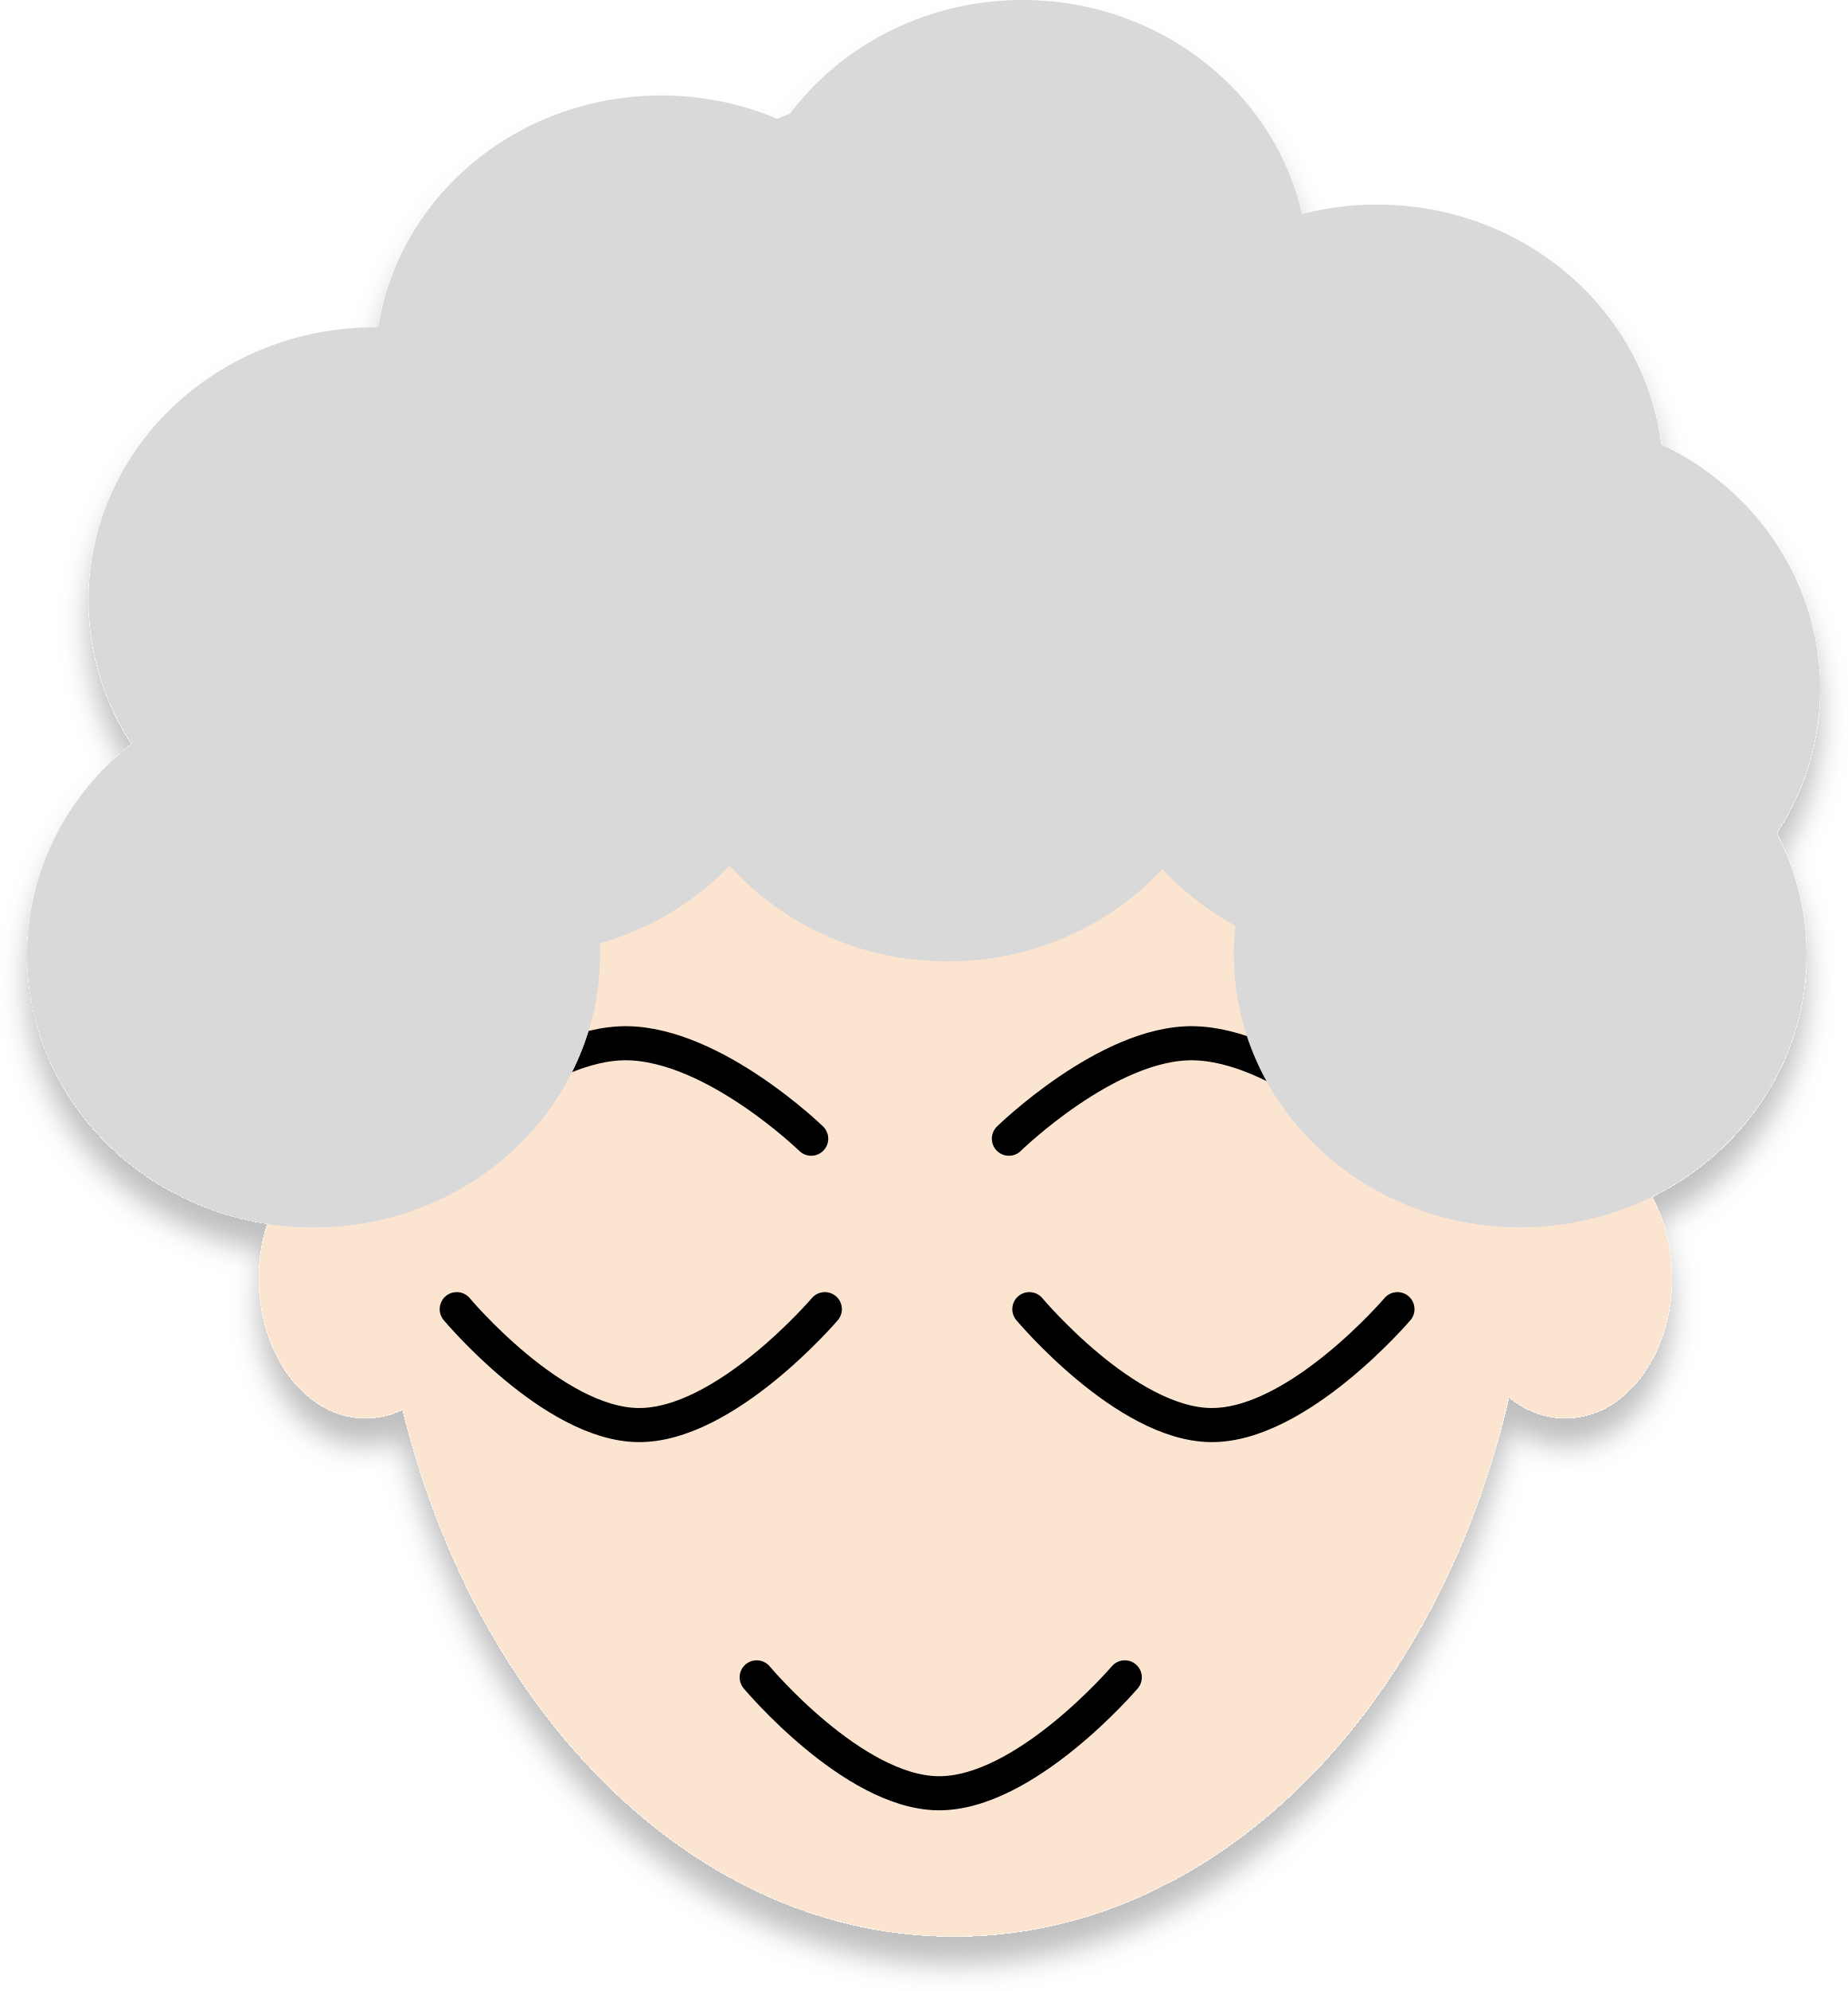
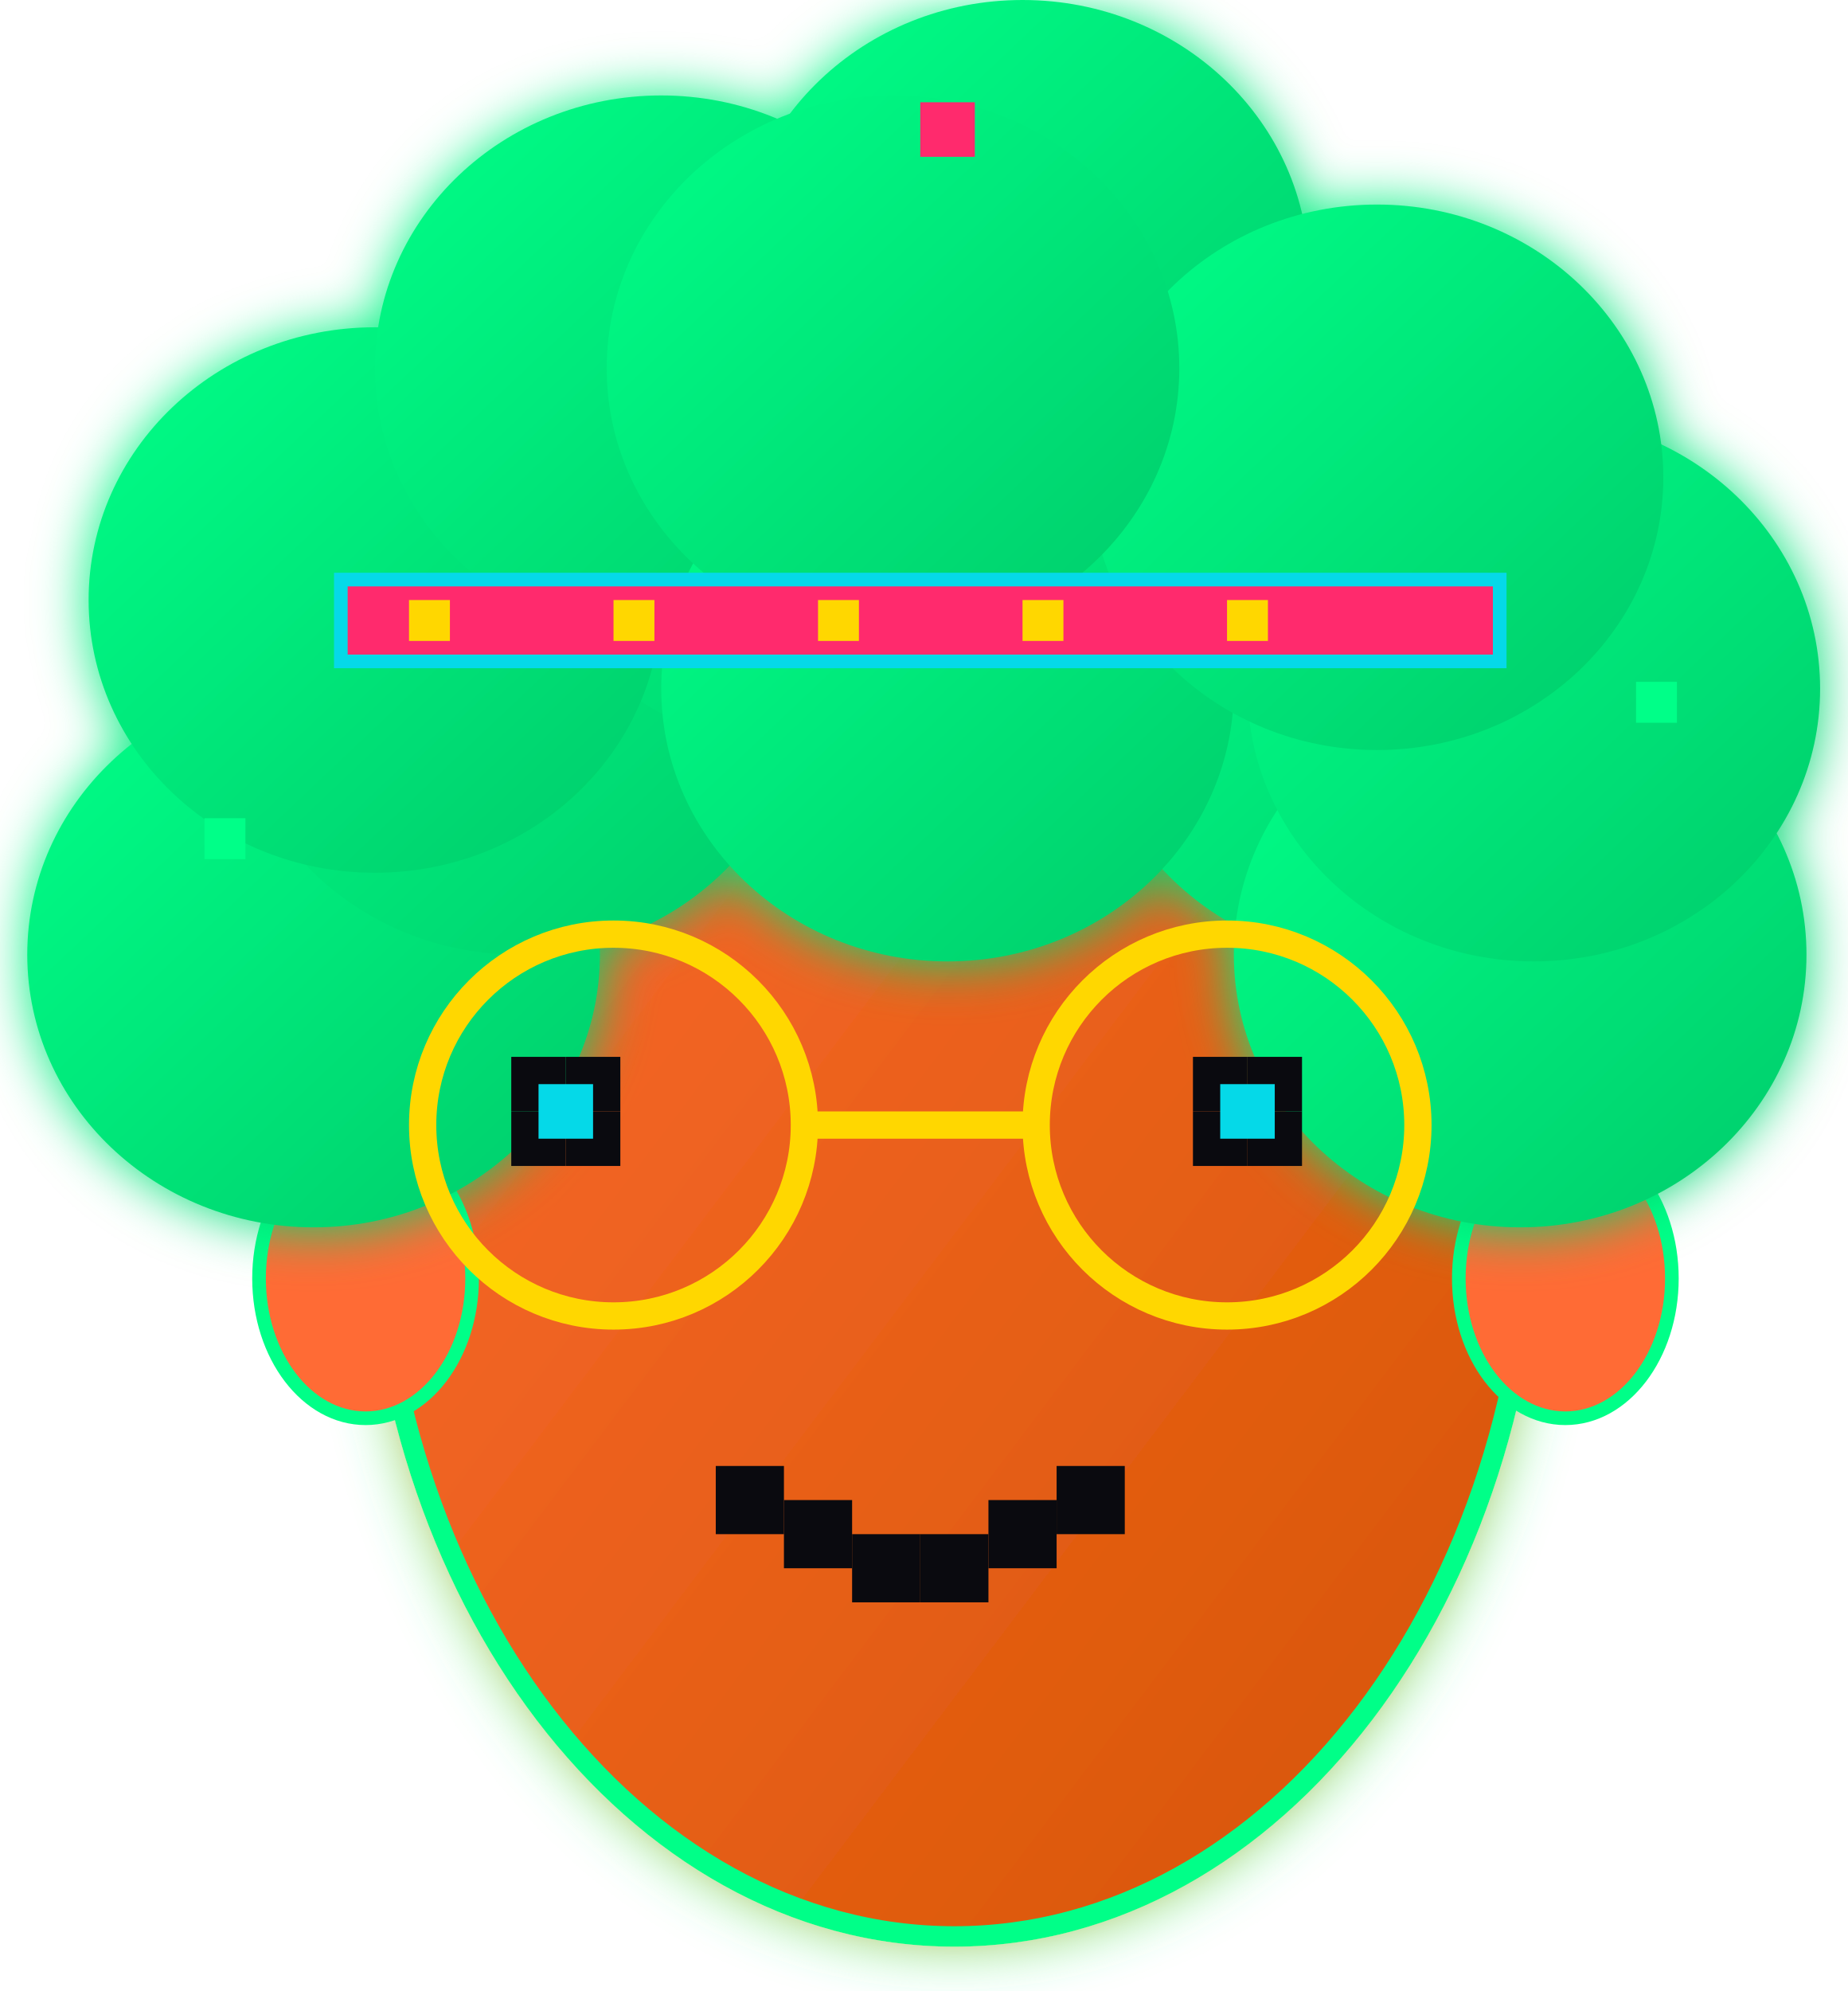
<svg xmlns="http://www.w3.org/2000/svg" width="271" height="292" viewBox="0 0 271 292" fill="none">
-   <g filter="url(#filter0_d_21_276)">
-     <ellipse cx="140" cy="172.5" rx="85" ry="111.5" fill="#FCE5D0" />
-     <ellipse rx="15.628" ry="20.5" transform="matrix(-1 0 0 1 53.6278 187.5)" fill="#FCE5D0" />
-     <ellipse rx="15.628" ry="20.5" transform="matrix(-1 0 0 1 229.628 187.5)" fill="#FCE5D0" />
-     <path d="M65 167.002C65 167.002 79.494 152.833 92 153.002C104.777 153.174 119 167.002 119 167.002" stroke="black" stroke-width="5" stroke-linecap="round" />
-     <path d="M148 167.002C148 167.002 162.494 152.833 175 153.002C187.777 153.174 202 167.002 202 167.002" stroke="black" stroke-width="5" stroke-linecap="round" />
-     <ellipse cx="46" cy="140" rx="42" ry="40" fill="#D9D9D9" />
-     <ellipse cx="76" cy="100" rx="42" ry="40" fill="#D9D9D9" />
-     <ellipse cx="118" cy="70" rx="42" ry="40" fill="#D9D9D9" />
-     <ellipse cx="168" cy="70" rx="42" ry="40" fill="#D9D9D9" />
-     <ellipse cx="55" cy="88" rx="42" ry="40" fill="#D9D9D9" />
-     <ellipse cx="97" cy="54" rx="42" ry="40" fill="#D9D9D9" />
-     <ellipse cx="202" cy="101" rx="42" ry="40" fill="#D9D9D9" />
-     <ellipse cx="139" cy="101" rx="42" ry="40" fill="#D9D9D9" />
-     <ellipse cx="223" cy="140" rx="42" ry="40" fill="#D9D9D9" />
-     <ellipse cx="150" cy="40" rx="42" ry="40" fill="#D9D9D9" />
-     <ellipse cx="225" cy="101" rx="42" ry="40" fill="#D9D9D9" />
-     <ellipse cx="202" cy="70" rx="42" ry="40" fill="#D9D9D9" />
-     <ellipse cx="46" cy="140" rx="42" ry="40" fill="#D9D9D9" />
-     <ellipse cx="131" cy="54" rx="42" ry="40" fill="#D9D9D9" />
-     <path d="M67 192C67 192 81.078 208.83 93.585 208.999C106.362 209.171 121 192 121 192" stroke="black" stroke-width="5" stroke-linecap="round" />
-     <path d="M151 192C151 192 165.078 208.83 177.585 208.999C190.362 209.171 205 192 205 192" stroke="black" stroke-width="5" stroke-linecap="round" />
-     <path d="M111 246C111 246 125.078 262.83 137.585 262.999C150.362 263.171 165 246 165 246" stroke="black" stroke-width="5" stroke-linecap="round" />
+   <defs>
+     <filter id="neonGlow" x="-50%" y="-50%" width="200%" height="200%">
+       <feGaussianBlur stdDeviation="4" result="coloredBlur" />
+       <feMerge>
+         <feMergeNode in="coloredBlur" />
+         <feMergeNode in="SourceGraphic" />
+       </feMerge>
+     </filter>
+     <linearGradient id="hairGradientRetro" x1="0%" y1="0%" x2="100%" y2="100%">
+       <stop offset="0%" style="stop-color:#00ff88;stop-opacity:1" />
+       <stop offset="100%" style="stop-color:#00cc6a;stop-opacity:1" />
+     </linearGradient>
+     <linearGradient id="bodyGradientRetro" x1="0%" y1="0%" x2="100%" y2="100%">
+       <stop offset="0%" style="stop-color:#ff6b35;stop-opacity:1" />
+       <stop offset="100%" style="stop-color:#d45500;stop-opacity:1" />
+     </linearGradient>
+   </defs>
+   <g filter="url(#neonGlow)">
+     <ellipse cx="140" cy="172.5" rx="85" ry="111.5" fill="url(#bodyGradientRetro)" stroke="#00ff88" stroke-width="3" />
  </g>
-   <defs>
-     <filter id="filter0_d_21_276" x="0" y="0" width="271" height="292" filterUnits="userSpaceOnUse" color-interpolation-filters="sRGB">
-       <feFlood flood-opacity="0" result="BackgroundImageFix" />
-       <feColorMatrix in="SourceAlpha" type="matrix" values="0 0 0 0 0 0 0 0 0 0 0 0 0 0 0 0 0 0 127 0" result="hardAlpha" />
-       <feOffset dy="4" />
-       <feGaussianBlur stdDeviation="2" />
-       <feComposite in2="hardAlpha" operator="out" />
-       <feColorMatrix type="matrix" values="0 0 0 0 0 0 0 0 0 0 0 0 0 0 0 0 0 0 0.25 0" />
-       <feBlend mode="normal" in2="BackgroundImageFix" result="effect1_dropShadow_21_276" />
-       <feBlend mode="normal" in="SourceGraphic" in2="effect1_dropShadow_21_276" result="shape" />
-     </filter>
-   </defs>
+   <ellipse rx="15.628" ry="20.5" transform="matrix(-1 0 0 1 53.6278 187.5)" fill="#ff6b35" stroke="#00ff88" stroke-width="2" />
+   <ellipse rx="15.628" ry="20.5" transform="matrix(-1 0 0 1 229.628 187.5)" fill="#ff6b35" stroke="#00ff88" stroke-width="2" />
+   <g filter="url(#neonGlow)">
+     <ellipse cx="46" cy="140" rx="42" ry="40" fill="url(#hairGradientRetro)" />
+     <ellipse cx="76" cy="100" rx="42" ry="40" fill="url(#hairGradientRetro)" />
+     <ellipse cx="118" cy="70" rx="42" ry="40" fill="url(#hairGradientRetro)" />
+     <ellipse cx="168" cy="70" rx="42" ry="40" fill="url(#hairGradientRetro)" />
+     <ellipse cx="55" cy="88" rx="42" ry="40" fill="url(#hairGradientRetro)" />
+     <ellipse cx="97" cy="54" rx="42" ry="40" fill="url(#hairGradientRetro)" />
+     <ellipse cx="202" cy="101" rx="42" ry="40" fill="url(#hairGradientRetro)" />
+     <ellipse cx="139" cy="101" rx="42" ry="40" fill="url(#hairGradientRetro)" />
+     <ellipse cx="223" cy="140" rx="42" ry="40" fill="url(#hairGradientRetro)" />
+     <ellipse cx="150" cy="40" rx="42" ry="40" fill="url(#hairGradientRetro)" />
+     <ellipse cx="225" cy="101" rx="42" ry="40" fill="url(#hairGradientRetro)" />
+     <ellipse cx="202" cy="70" rx="42" ry="40" fill="url(#hairGradientRetro)" />
+     <ellipse cx="131" cy="54" rx="42" ry="40" fill="url(#hairGradientRetro)" />
+   </g>
+   <rect x="75" y="155" width="8" height="8" fill="#0a0a0f" />
+   <rect x="83" y="155" width="8" height="8" fill="#0a0a0f" />
+   <rect x="75" y="163" width="8" height="8" fill="#0a0a0f" />
+   <rect x="83" y="163" width="8" height="8" fill="#0a0a0f" />
+   <rect x="79" y="159" width="8" height="8" fill="#05d9e8" />
+   <rect x="175" y="155" width="8" height="8" fill="#0a0a0f" />
+   <rect x="183" y="155" width="8" height="8" fill="#0a0a0f" />
+   <rect x="175" y="163" width="8" height="8" fill="#0a0a0f" />
+   <rect x="183" y="163" width="8" height="8" fill="#0a0a0f" />
+   <rect x="179" y="159" width="8" height="8" fill="#05d9e8" />
+   <circle cx="90" cy="165" r="28" fill="none" stroke="#ffd700" stroke-width="4" />
+   <circle cx="180" cy="165" r="28" fill="none" stroke="#ffd700" stroke-width="4" />
+   <line x1="118" y1="165" x2="152" y2="165" stroke="#ffd700" stroke-width="4" />
+   <rect x="105" y="215" width="10" height="10" fill="#0a0a0f" />
+   <rect x="115" y="220" width="10" height="10" fill="#0a0a0f" />
+   <rect x="125" y="225" width="10" height="10" fill="#0a0a0f" />
+   <rect x="135" y="225" width="10" height="10" fill="#0a0a0f" />
+   <rect x="145" y="220" width="10" height="10" fill="#0a0a0f" />
+   <rect x="155" y="215" width="10" height="10" fill="#0a0a0f" />
+   <rect x="50" y="85" width="170" height="12" fill="#ff2a6d" stroke="#05d9e8" stroke-width="2" />
+   <rect x="60" y="88" width="6" height="6" fill="#ffd700" />
+   <rect x="90" y="88" width="6" height="6" fill="#ffd700" />
+   <rect x="120" y="88" width="6" height="6" fill="#ffd700" />
+   <rect x="150" y="88" width="6" height="6" fill="#ffd700" />
+   <rect x="180" y="88" width="6" height="6" fill="#ffd700" />
+   <rect x="30" y="120" width="6" height="6" fill="#00ff88" />
+   <rect x="240" y="100" width="6" height="6" fill="#00ff88" />
+   <rect x="135" y="15" width="8" height="8" fill="#ff2a6d" />
</svg>
